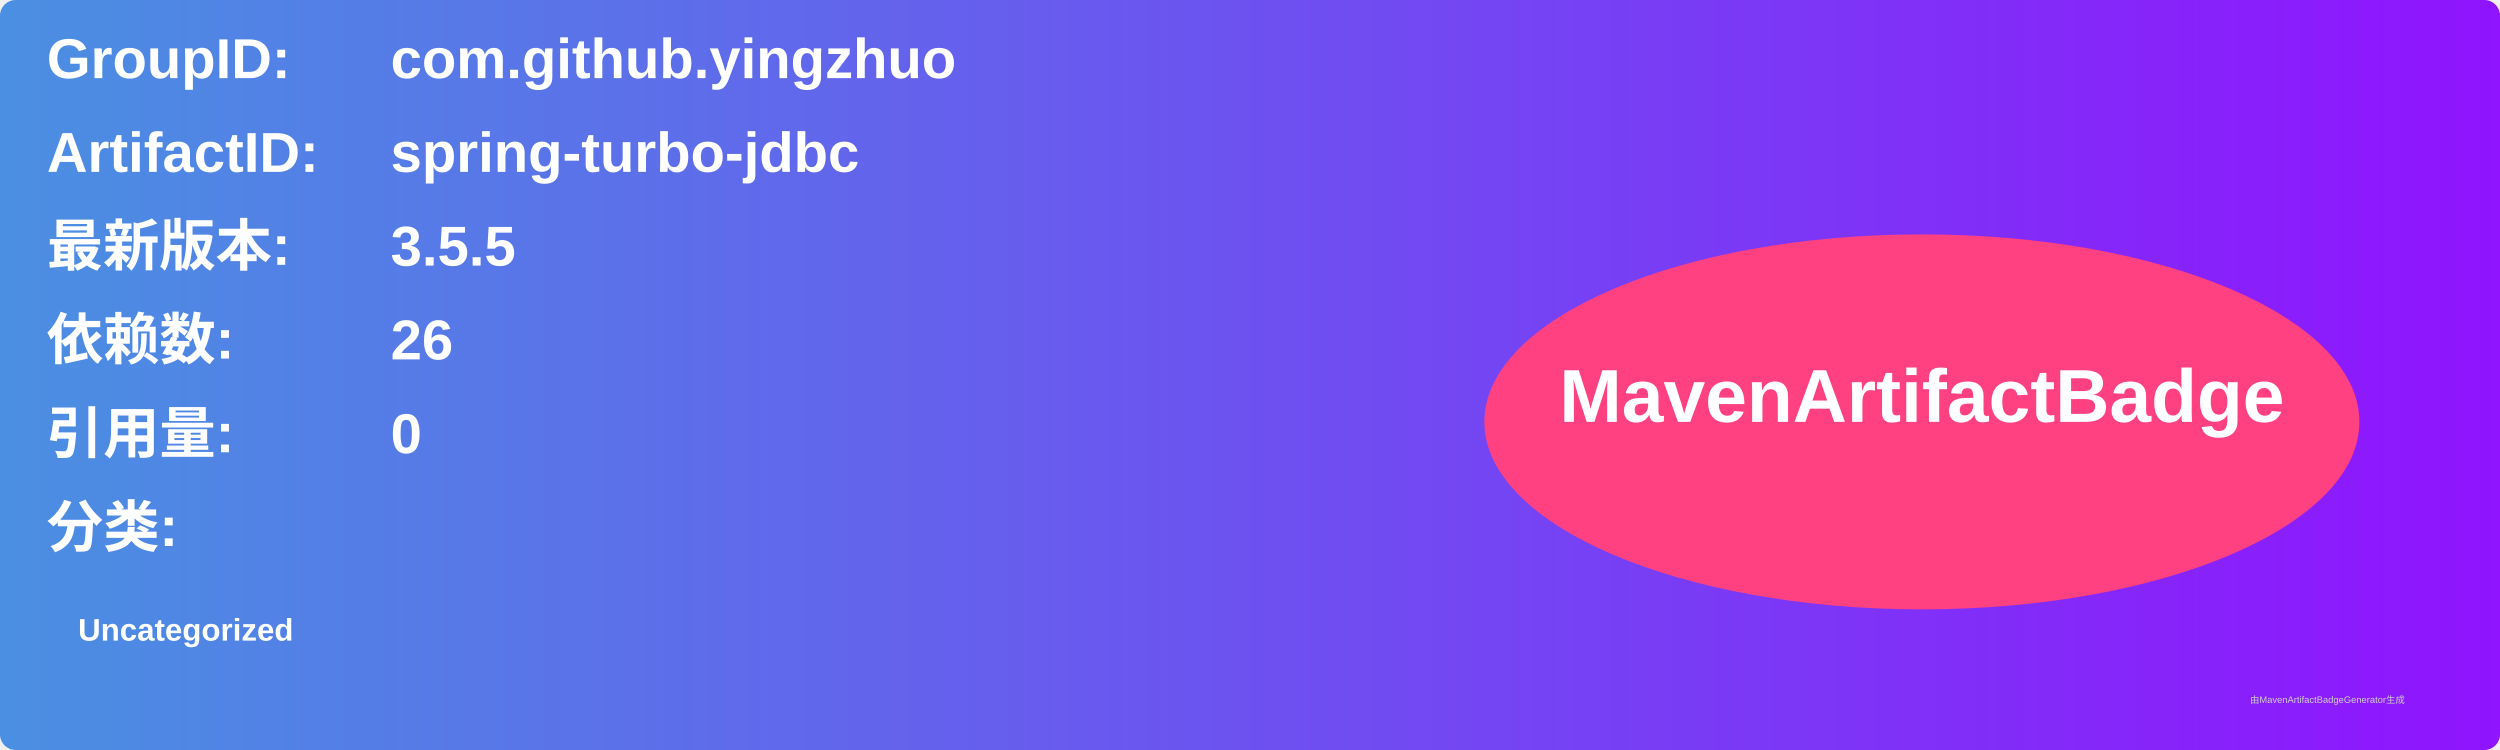
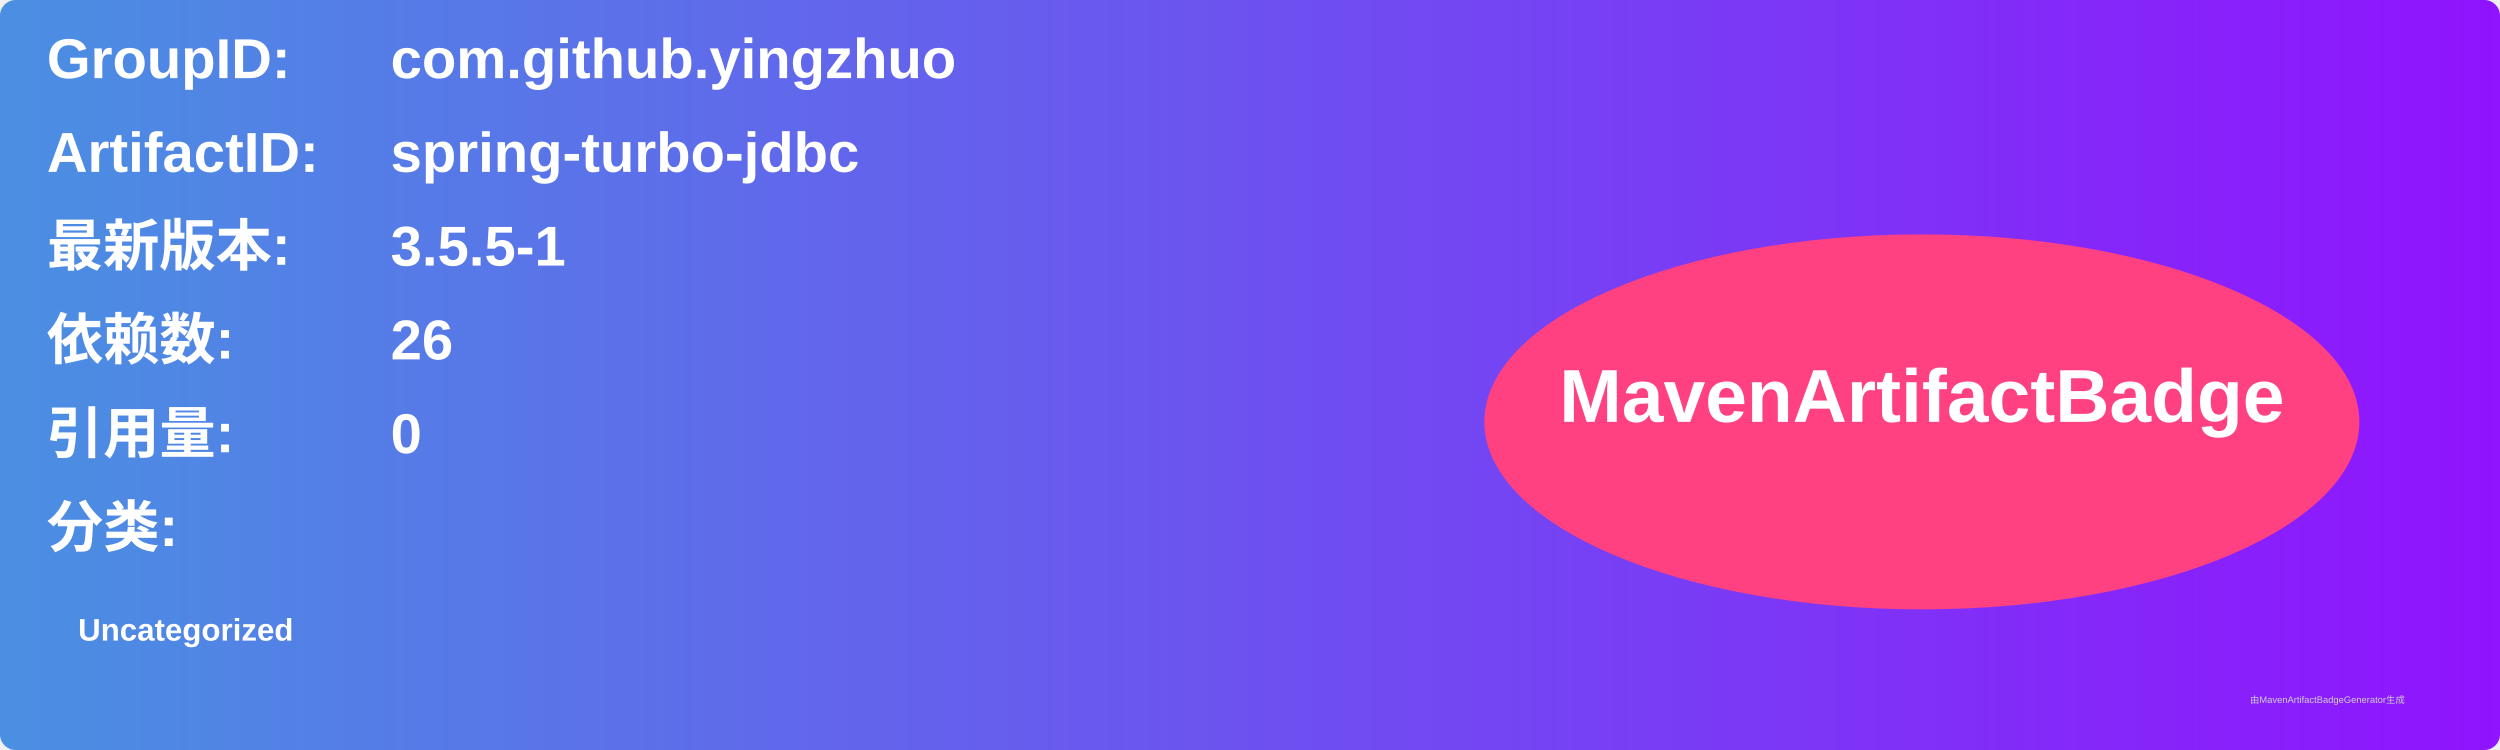
<svg xmlns="http://www.w3.org/2000/svg" width="800" height="240" viewBox="0 0 800 240">
  <linearGradient id="grad" x1="0%" y1="0%" x2="100%" y2="0%">
    <stop offset="0%" stop-color="#4a90e2" />
    <stop offset="100%" stop-color="#9013fe" />
  </linearGradient>
  <rect width="100%" height="100%" rx="5" ry="5" fill="url(#grad)" />
  <g transform="translate(15, 15)">
    <text x="0" y="10" font-family="Arial" font-size="18" fill="white" font-weight="bold" width="260">GroupID:</text>
    <text x="110" y="10" font-family="Arial" font-size="18" fill="white" font-weight="bold" width="460">com.github.yingzhuo</text>
    <text x="0" y="40" font-family="Arial" font-size="18" fill="white" font-weight="bold" width="260">ArtifactID:</text>
    <text x="110" y="40" font-family="Arial" font-size="18" fill="white" font-weight="bold" width="460">spring-turbo-jdbc</text>
    <text x="0" y="70" font-family="Arial" font-size="18" fill="white" font-weight="bold">最新版本:</text>
    <text x="110" y="70" font-family="Arial" font-size="18" fill="white" font-weight="bold">
-       <tspan font-weight="bold">3.5.5</tspan>
+       <tspan font-weight="bold">3.5.5-1</tspan>
    </text>
    <text x="0" y="100" font-family="Arial" font-size="18" fill="white" font-weight="bold">依赖数: </text>
    <text x="110" y="100" font-family="Arial" font-size="18" fill="white">
      <tspan font-weight="bold">26</tspan>
    </text>
    <text x="0" y="130" font-family="Arial" font-size="18" fill="white" font-weight="bold">引用量: </text>
    <text x="110" y="130" font-family="Arial" font-size="18" fill="white">
      <tspan font-weight="bold">0</tspan>
    </text>
    <text x="0" y="160" font-family="Arial" font-size="18" fill="white" font-weight="bold">分类:</text>
    <text x="10" y="190" font-family="Arial" font-size="10" fill="white">
      <tspan font-weight="bold">Uncategorized</tspan>
    </text>
    <ellipse cx="600" cy="120" rx="140" ry="60" fill="#ff4081" />
    <text x="600" y="120" text-anchor="middle" font-family="Arial" font-size="24" fill="white" font-weight="bold">MavenArtifactBadge</text>
  </g>
  <text x="720" y="225" font-family="Arial" font-size="3" fill="#d0d0d0">由MavenArtifactBadgeGenerator生成</text>
</svg>
